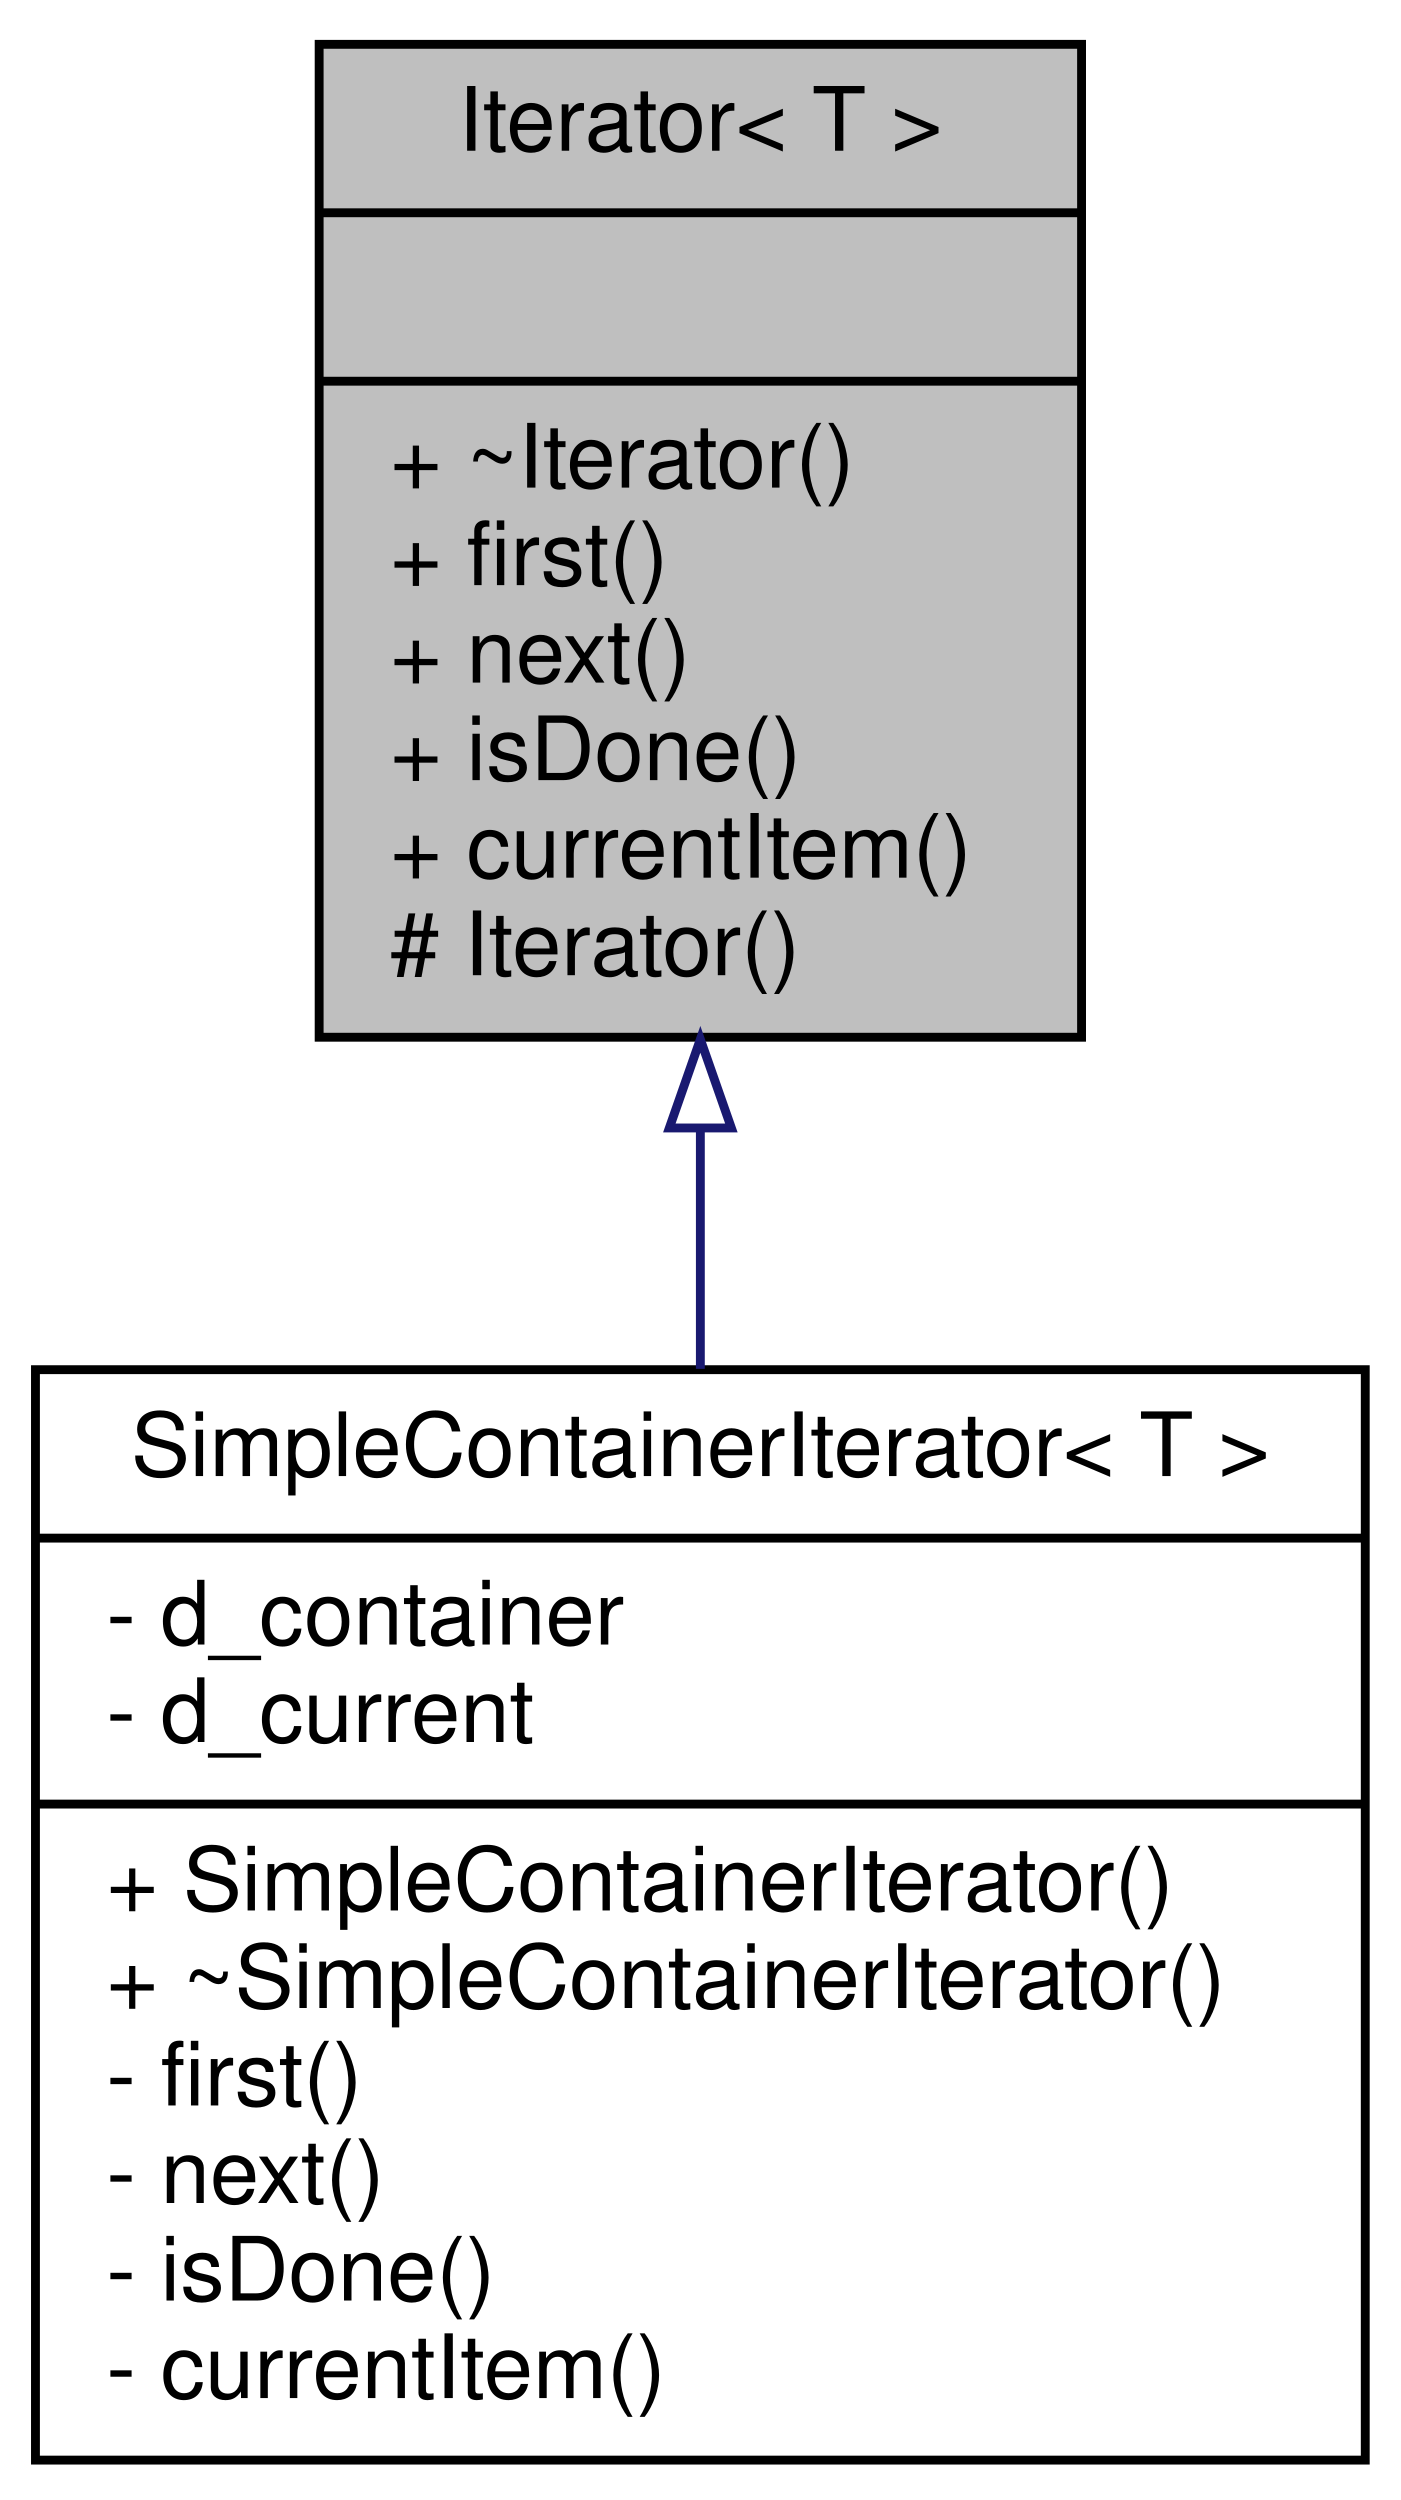
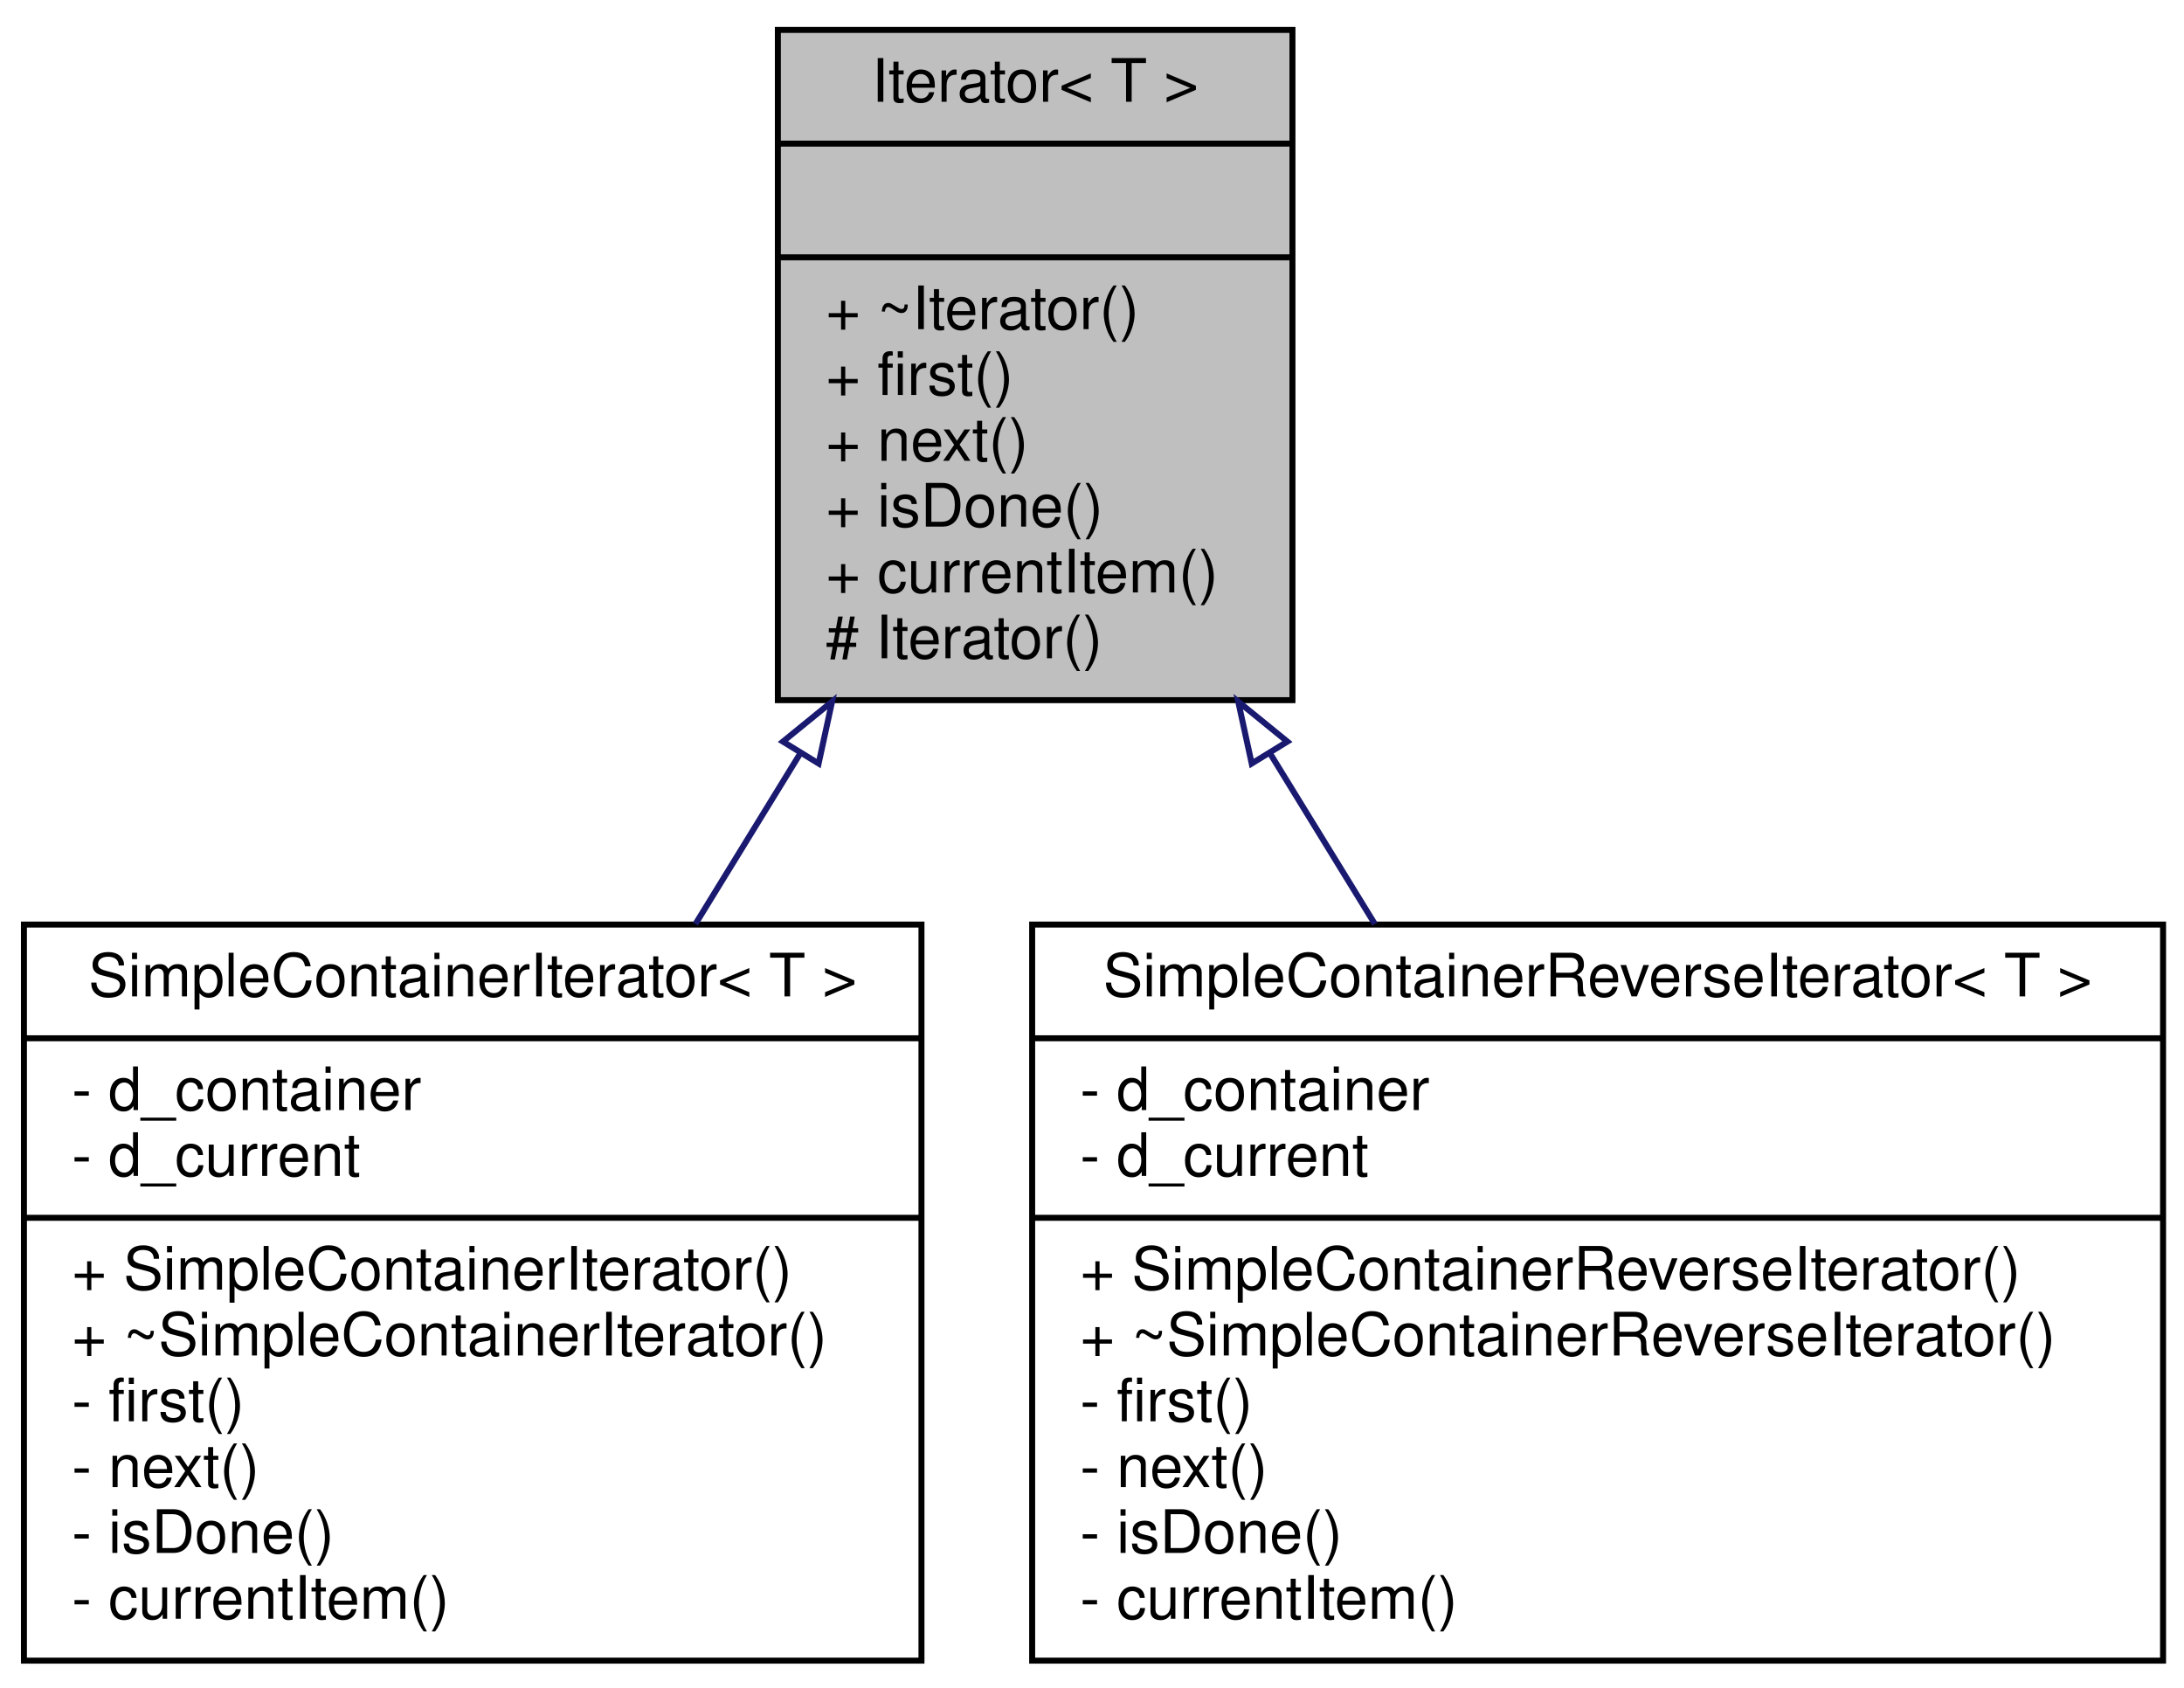
- <svg xmlns="http://www.w3.org/2000/svg" xmlns:xlink="http://www.w3.org/1999/xlink" width="158pt" height="282pt" viewBox="0.00 0.00 158.00 282.00">
+ <svg xmlns="http://www.w3.org/2000/svg" xmlns:xlink="http://www.w3.org/1999/xlink" width="365pt" height="282pt" viewBox="0.00 0.00 365.00 282.00">
  <g id="graph1" class="graph" transform="scale(1 1) rotate(0) translate(4 278)">
-     <polygon fill="white" stroke="white" points="-4,5 -4,-278 155,-278 155,5 -4,5" />
+     <polygon fill="white" stroke="white" points="-4,5 -4,-278 362,-278 362,5 -4,5" />
    <g id="node1" class="node">
-       <polygon fill="#bfbfbf" stroke="black" points="32,-161 32,-273 118,-273 118,-161 32,-161" />
-       <text text-anchor="middle" x="75" y="-261" font-family="Helvetica,sans-Serif" font-size="10.00">Iterator&lt; T &gt;</text>
-       <polyline fill="none" stroke="black" points="32,-254 118,-254 " />
-       <text text-anchor="middle" x="75" y="-242" font-family="Helvetica,sans-Serif" font-size="10.00"> </text>
-       <polyline fill="none" stroke="black" points="32,-235 118,-235 " />
-       <text text-anchor="start" x="40" y="-223" font-family="Helvetica,sans-Serif" font-size="10.00">+ ~Iterator()</text>
-       <text text-anchor="start" x="40" y="-212" font-family="Helvetica,sans-Serif" font-size="10.00">+ first()</text>
-       <text text-anchor="start" x="40" y="-201" font-family="Helvetica,sans-Serif" font-size="10.00">+ next()</text>
-       <text text-anchor="start" x="40" y="-190" font-family="Helvetica,sans-Serif" font-size="10.00">+ isDone()</text>
-       <text text-anchor="start" x="40" y="-179" font-family="Helvetica,sans-Serif" font-size="10.00">+ currentItem()</text>
-       <text text-anchor="start" x="40" y="-168" font-family="Helvetica,sans-Serif" font-size="10.00"># Iterator()</text>
+       <polygon fill="#bfbfbf" stroke="black" points="126,-161 126,-273 212,-273 212,-161 126,-161" />
+       <text text-anchor="middle" x="169" y="-261" font-family="Helvetica,sans-Serif" font-size="10.00">Iterator&lt; T &gt;</text>
+       <polyline fill="none" stroke="black" points="126,-254 212,-254 " />
+       <text text-anchor="middle" x="169" y="-242" font-family="Helvetica,sans-Serif" font-size="10.00"> </text>
+       <polyline fill="none" stroke="black" points="126,-235 212,-235 " />
+       <text text-anchor="start" x="134" y="-223" font-family="Helvetica,sans-Serif" font-size="10.00">+ ~Iterator()</text>
+       <text text-anchor="start" x="134" y="-212" font-family="Helvetica,sans-Serif" font-size="10.00">+ first()</text>
+       <text text-anchor="start" x="134" y="-201" font-family="Helvetica,sans-Serif" font-size="10.00">+ next()</text>
+       <text text-anchor="start" x="134" y="-190" font-family="Helvetica,sans-Serif" font-size="10.00">+ isDone()</text>
+       <text text-anchor="start" x="134" y="-179" font-family="Helvetica,sans-Serif" font-size="10.00">+ currentItem()</text>
+       <text text-anchor="start" x="134" y="-168" font-family="Helvetica,sans-Serif" font-size="10.00"># Iterator()</text>
    </g>
    <g id="node3" class="node">
      <a xlink:href="class_simple_container_iterator.html" target="_top" xlink:title="class SimpleContainerIterator -">
        <polygon fill="white" stroke="black" points="0,-0.5 0,-123.5 150,-123.5 150,-0.5 0,-0.5" />
        <text text-anchor="middle" x="75" y="-111.5" font-family="Helvetica,sans-Serif" font-size="10.00">SimpleContainerIterator&lt; T &gt;</text>
        <polyline fill="none" stroke="black" points="0,-104.5 150,-104.5 " />
        <text text-anchor="start" x="8" y="-92.5" font-family="Helvetica,sans-Serif" font-size="10.00">- d_container</text>
        <text text-anchor="start" x="8" y="-81.5" font-family="Helvetica,sans-Serif" font-size="10.00">- d_current</text>
        <polyline fill="none" stroke="black" points="0,-74.5 150,-74.5 " />
        <text text-anchor="start" x="8" y="-62.5" font-family="Helvetica,sans-Serif" font-size="10.00">+ SimpleContainerIterator()</text>
        <text text-anchor="start" x="8" y="-51.5" font-family="Helvetica,sans-Serif" font-size="10.00">+ ~SimpleContainerIterator()</text>
        <text text-anchor="start" x="8" y="-40.5" font-family="Helvetica,sans-Serif" font-size="10.00">- first()</text>
        <text text-anchor="start" x="8" y="-29.5" font-family="Helvetica,sans-Serif" font-size="10.00">- next()</text>
        <text text-anchor="start" x="8" y="-18.5" font-family="Helvetica,sans-Serif" font-size="10.00">- isDone()</text>
        <text text-anchor="start" x="8" y="-7.5" font-family="Helvetica,sans-Serif" font-size="10.00">- currentItem()</text>
      </a>
    </g>
    <g id="edge2" class="edge">
-       <path fill="none" stroke="midnightblue" d="M75,-150.718C75,-141.717 75,-132.505 75,-123.593" />
-       <polygon fill="none" stroke="midnightblue" points="71.5,-150.763 75,-160.763 78.5,-150.764 71.5,-150.763" />
+       <path fill="none" stroke="midnightblue" d="M129.783,-152.168C123.972,-142.709 117.997,-132.984 112.227,-123.593" />
+       <polygon fill="none" stroke="midnightblue" points="126.847,-154.075 135.064,-160.763 132.811,-150.411 126.847,-154.075" />
+     </g>
+     <g id="node5" class="node">
+       <a xlink:href="class_simple_container_reverse_iterator.html" target="_top" xlink:title="class SimpleContainerReverseIterator -">
+         <polygon fill="white" stroke="black" points="168.5,-0.5 168.5,-123.5 357.5,-123.5 357.5,-0.5 168.5,-0.5" />
+         <text text-anchor="middle" x="263" y="-111.5" font-family="Helvetica,sans-Serif" font-size="10.00">SimpleContainerReverseIterator&lt; T &gt;</text>
+         <polyline fill="none" stroke="black" points="168.5,-104.5 357.5,-104.5 " />
+         <text text-anchor="start" x="176.5" y="-92.5" font-family="Helvetica,sans-Serif" font-size="10.00">- d_container</text>
+         <text text-anchor="start" x="176.5" y="-81.5" font-family="Helvetica,sans-Serif" font-size="10.00">- d_current</text>
+         <polyline fill="none" stroke="black" points="168.5,-74.5 357.5,-74.5 " />
+         <text text-anchor="start" x="176.5" y="-62.5" font-family="Helvetica,sans-Serif" font-size="10.00">+ SimpleContainerReverseIterator()</text>
+         <text text-anchor="start" x="176.5" y="-51.5" font-family="Helvetica,sans-Serif" font-size="10.00">+ ~SimpleContainerReverseIterator()</text>
+         <text text-anchor="start" x="176.5" y="-40.5" font-family="Helvetica,sans-Serif" font-size="10.00">- first()</text>
+         <text text-anchor="start" x="176.5" y="-29.5" font-family="Helvetica,sans-Serif" font-size="10.00">- next()</text>
+         <text text-anchor="start" x="176.5" y="-18.5" font-family="Helvetica,sans-Serif" font-size="10.00">- isDone()</text>
+         <text text-anchor="start" x="176.5" y="-7.5" font-family="Helvetica,sans-Serif" font-size="10.00">- currentItem()</text>
+       </a>
+     </g>
+     <g id="edge4" class="edge">
+       <path fill="none" stroke="midnightblue" d="M208.217,-152.168C214.028,-142.709 220.003,-132.984 225.773,-123.593" />
+       <polygon fill="none" stroke="midnightblue" points="205.189,-150.411 202.936,-160.763 211.153,-154.075 205.189,-150.411" />
    </g>
  </g>
</svg>
